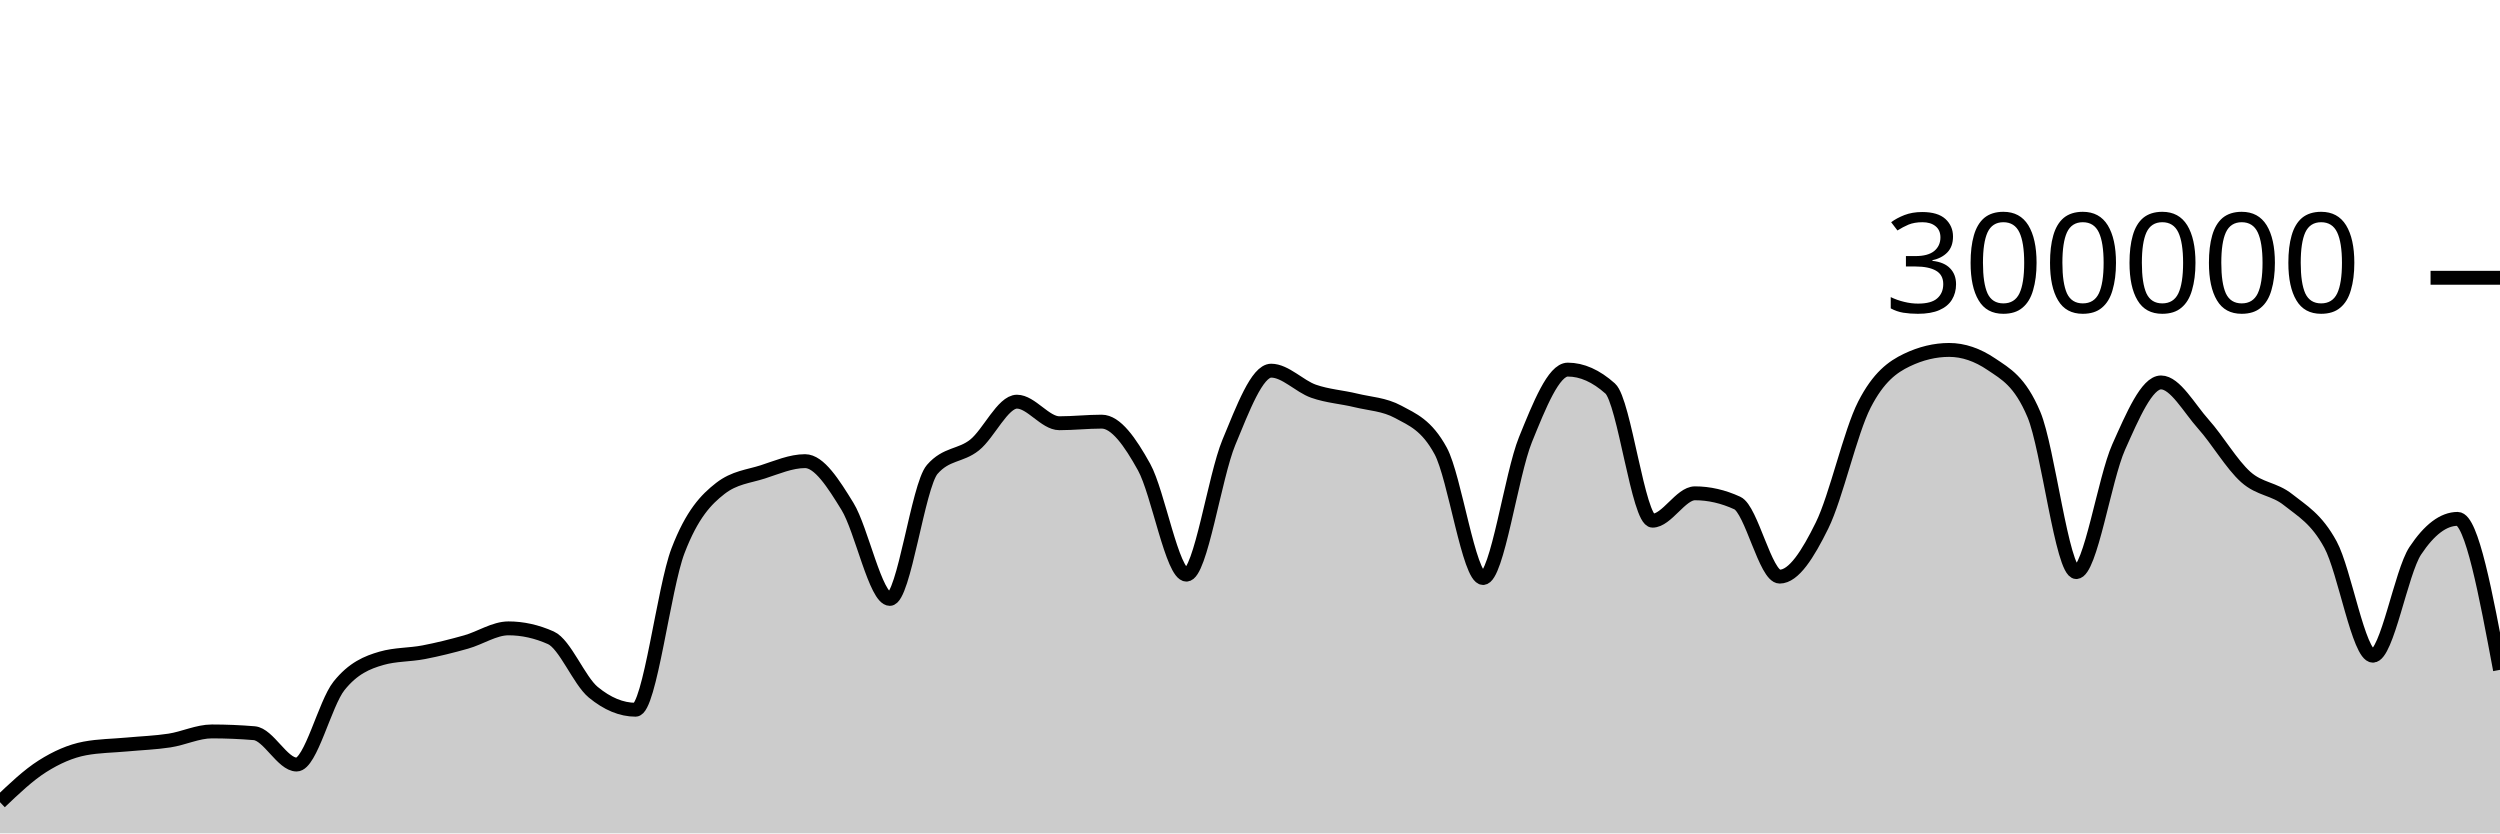
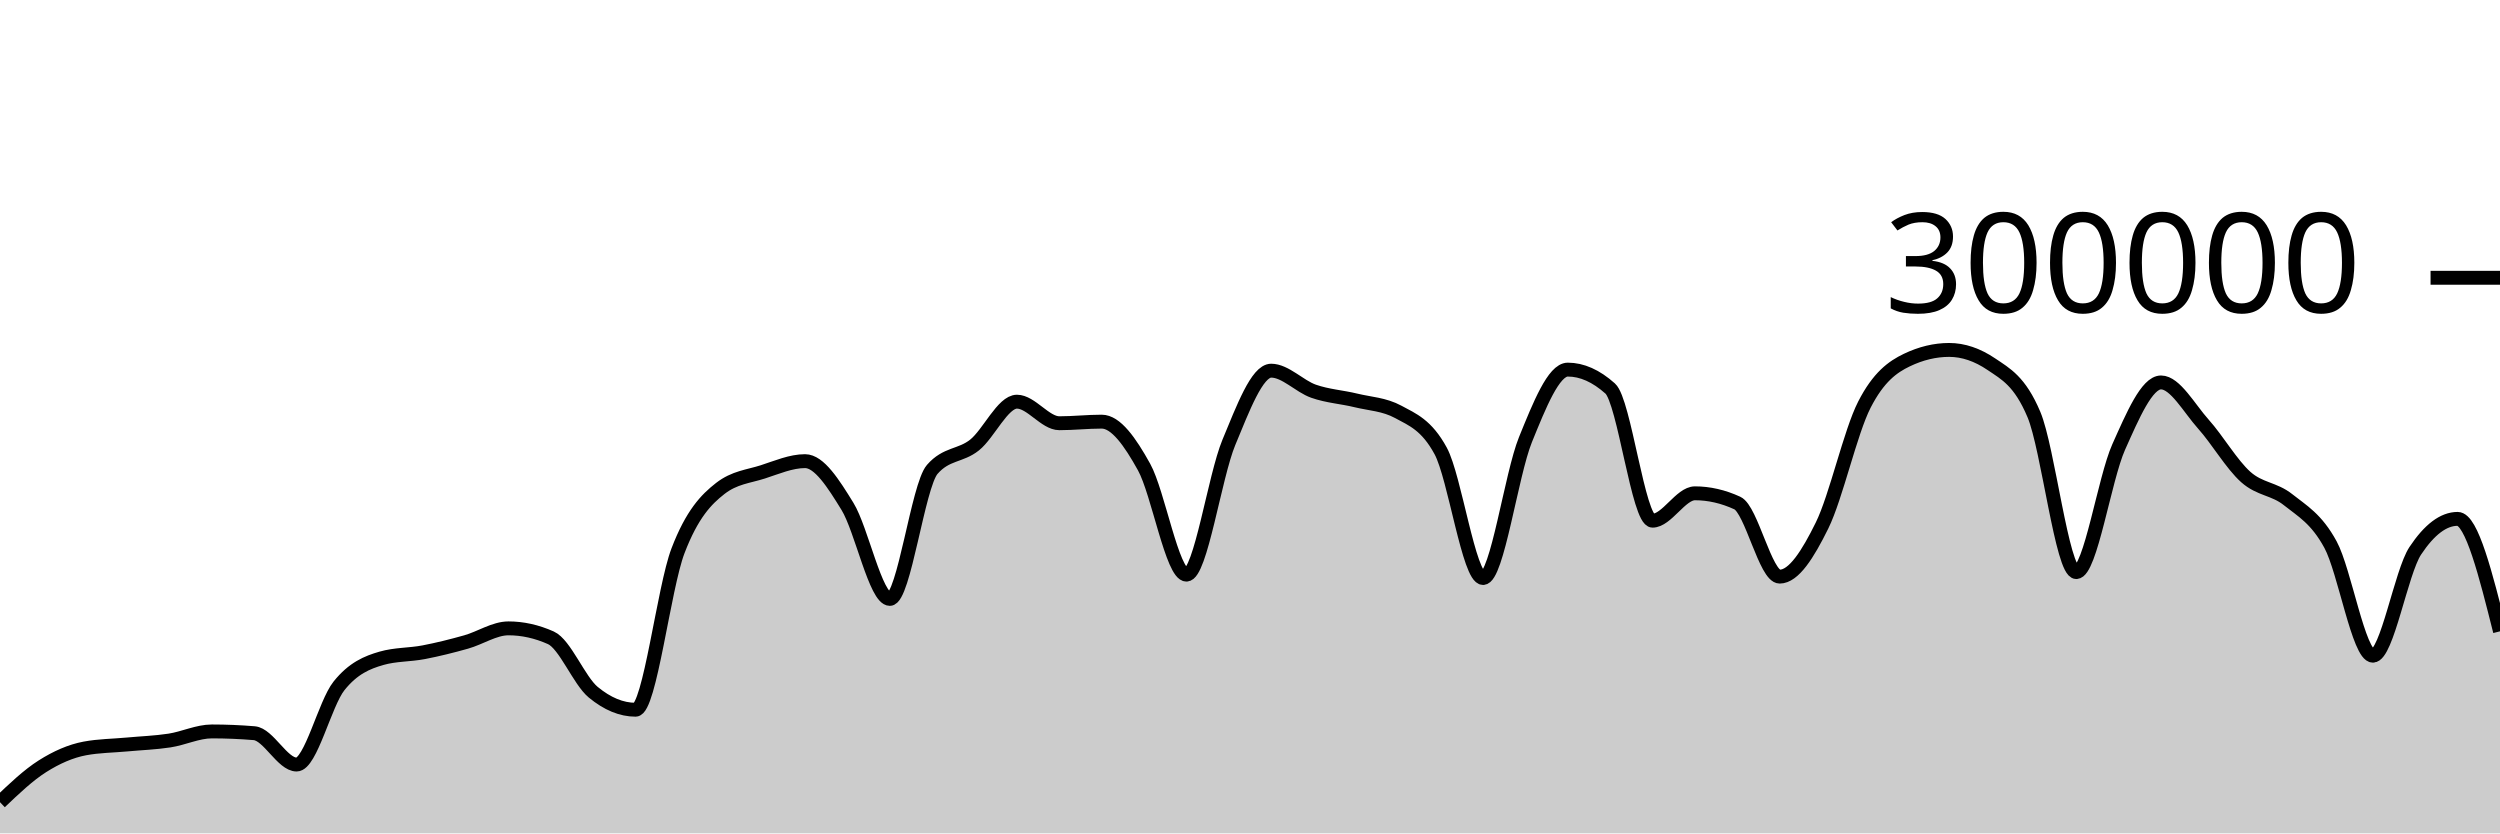
<svg xmlns="http://www.w3.org/2000/svg" viewBox="0 0 180 60">
  <g transform="translate(0,20)">
-     <path class="area" fill="rgba(0, 0, 0, 0.2)" d="M0,37.758C1.017,36.788,2.034,35.819,3.051,35.174C4.068,34.529,5.085,34.081,6.102,33.889C7.119,33.698,8.136,33.697,9.153,33.602C10.169,33.507,11.186,33.474,12.203,33.318C13.22,33.162,14.237,32.663,15.254,32.663C16.271,32.663,17.288,32.706,18.305,32.79C19.322,32.874,20.339,35.047,21.356,35.047C22.373,35.047,23.39,30.659,24.407,29.384C25.424,28.11,26.441,27.693,27.458,27.4C28.475,27.107,29.492,27.157,30.508,26.961C31.525,26.765,32.542,26.511,33.559,26.224C34.576,25.938,35.593,25.242,36.61,25.242C37.627,25.242,38.644,25.468,39.661,25.921C40.678,26.374,41.695,28.998,42.712,29.839C43.729,30.679,44.746,31.1,45.763,31.1C46.78,31.1,47.797,22.316,48.814,19.661C49.831,17.005,50.847,15.958,51.864,15.166C52.881,14.374,53.898,14.305,54.915,13.978C55.932,13.65,56.949,13.202,57.966,13.202C58.983,13.202,60,14.805,61.017,16.459C62.034,18.112,63.051,23.122,64.068,23.122C65.085,23.122,66.102,14.973,67.119,13.8C68.136,12.626,69.153,12.853,70.169,12.04C71.186,11.226,72.203,8.92,73.22,8.92C74.237,8.92,75.254,10.473,76.271,10.473C77.288,10.473,78.305,10.358,79.322,10.358C80.339,10.358,81.356,11.791,82.373,13.627C83.39,15.463,84.407,21.374,85.424,21.374C86.441,21.374,87.458,14.306,88.475,11.858C89.492,9.41,90.508,6.688,91.525,6.688C92.542,6.688,93.559,7.811,94.576,8.168C95.593,8.525,96.61,8.581,97.627,8.83C98.644,9.078,99.661,9.106,100.678,9.657C101.695,10.209,102.712,10.594,103.729,12.466C104.746,14.339,105.763,21.618,106.78,21.618C107.797,21.618,108.814,14.16,109.831,11.659C110.847,9.158,111.864,6.612,112.881,6.612C113.898,6.612,114.915,7.065,115.932,7.972C116.949,8.878,117.966,17.489,118.983,17.489C120,17.489,121.017,15.518,122.034,15.518C123.051,15.518,124.068,15.751,125.085,16.218C126.102,16.685,127.119,21.517,128.136,21.517C129.153,21.517,130.169,19.902,131.186,17.838C132.203,15.774,133.22,11.118,134.237,9.133C135.254,7.147,136.271,6.416,137.288,5.928C138.305,5.439,139.322,5.195,140.339,5.195C141.356,5.195,142.373,5.54,143.39,6.23C144.407,6.92,145.424,7.434,146.441,9.843C147.458,12.251,148.475,21.191,149.492,21.191C150.508,21.191,151.525,14.468,152.542,12.192C153.559,9.916,154.576,7.535,155.593,7.535C156.61,7.535,157.627,9.403,158.644,10.538C159.661,11.673,160.678,13.437,161.695,14.344C162.712,15.251,163.729,15.169,164.746,15.981C165.763,16.792,166.78,17.341,167.797,19.213C168.814,21.084,169.831,27.21,170.847,27.21C171.864,27.21,172.881,21.193,173.898,19.659C174.915,18.126,175.932,17.359,176.949,17.359C177.966,17.359,178.983,22.794,180,28.229L180,40C178.983,40,177.966,40,176.949,40C175.932,40,174.915,40,173.898,40C172.881,40,171.864,40,170.847,40C169.831,40,168.814,40,167.797,40C166.78,40,165.763,40,164.746,40C163.729,40,162.712,40,161.695,40C160.678,40,159.661,40,158.644,40C157.627,40,156.61,40,155.593,40C154.576,40,153.559,40,152.542,40C151.525,40,150.508,40,149.492,40C148.475,40,147.458,40,146.441,40C145.424,40,144.407,40,143.39,40C142.373,40,141.356,40,140.339,40C139.322,40,138.305,40,137.288,40C136.271,40,135.254,40,134.237,40C133.22,40,132.203,40,131.186,40C130.169,40,129.153,40,128.136,40C127.119,40,126.102,40,125.085,40C124.068,40,123.051,40,122.034,40C121.017,40,120,40,118.983,40C117.966,40,116.949,40,115.932,40C114.915,40,113.898,40,112.881,40C111.864,40,110.847,40,109.831,40C108.814,40,107.797,40,106.78,40C105.763,40,104.746,40,103.729,40C102.712,40,101.695,40,100.678,40C99.661,40,98.644,40,97.627,40C96.61,40,95.593,40,94.576,40C93.559,40,92.542,40,91.525,40C90.508,40,89.492,40,88.475,40C87.458,40,86.441,40,85.424,40C84.407,40,83.39,40,82.373,40C81.356,40,80.339,40,79.322,40C78.305,40,77.288,40,76.271,40C75.254,40,74.237,40,73.22,40C72.203,40,71.186,40,70.169,40C69.153,40,68.136,40,67.119,40C66.102,40,65.085,40,64.068,40C63.051,40,62.034,40,61.017,40C60,40,58.983,40,57.966,40C56.949,40,55.932,40,54.915,40C53.898,40,52.881,40,51.864,40C50.847,40,49.831,40,48.814,40C47.797,40,46.78,40,45.763,40C44.746,40,43.729,40,42.712,40C41.695,40,40.678,40,39.661,40C38.644,40,37.627,40,36.61,40C35.593,40,34.576,40,33.559,40C32.542,40,31.525,40,30.508,40C29.492,40,28.475,40,27.458,40C26.441,40,25.424,40,24.407,40C23.39,40,22.373,40,21.356,40C20.339,40,19.322,40,18.305,40C17.288,40,16.271,40,15.254,40C14.237,40,13.22,40,12.203,40C11.186,40,10.169,40,9.153,40C8.136,40,7.119,40,6.102,40C5.085,40,4.068,40,3.051,40C2.034,40,1.017,40,0,40Z" />
-     <path class="line" stroke="black" fill="none" d="M0,37.758C1.017,36.788,2.034,35.819,3.051,35.174C4.068,34.529,5.085,34.081,6.102,33.889C7.119,33.698,8.136,33.697,9.153,33.602C10.169,33.507,11.186,33.474,12.203,33.318C13.22,33.162,14.237,32.663,15.254,32.663C16.271,32.663,17.288,32.706,18.305,32.79C19.322,32.874,20.339,35.047,21.356,35.047C22.373,35.047,23.39,30.659,24.407,29.384C25.424,28.11,26.441,27.693,27.458,27.4C28.475,27.107,29.492,27.157,30.508,26.961C31.525,26.765,32.542,26.511,33.559,26.224C34.576,25.938,35.593,25.242,36.61,25.242C37.627,25.242,38.644,25.468,39.661,25.921C40.678,26.374,41.695,28.998,42.712,29.839C43.729,30.679,44.746,31.1,45.763,31.1C46.78,31.1,47.797,22.316,48.814,19.661C49.831,17.005,50.847,15.958,51.864,15.166C52.881,14.374,53.898,14.305,54.915,13.978C55.932,13.65,56.949,13.202,57.966,13.202C58.983,13.202,60,14.805,61.017,16.459C62.034,18.112,63.051,23.122,64.068,23.122C65.085,23.122,66.102,14.973,67.119,13.8C68.136,12.626,69.153,12.853,70.169,12.04C71.186,11.226,72.203,8.92,73.22,8.92C74.237,8.92,75.254,10.473,76.271,10.473C77.288,10.473,78.305,10.358,79.322,10.358C80.339,10.358,81.356,11.791,82.373,13.627C83.39,15.463,84.407,21.374,85.424,21.374C86.441,21.374,87.458,14.306,88.475,11.858C89.492,9.41,90.508,6.688,91.525,6.688C92.542,6.688,93.559,7.811,94.576,8.168C95.593,8.525,96.61,8.581,97.627,8.83C98.644,9.078,99.661,9.106,100.678,9.657C101.695,10.209,102.712,10.594,103.729,12.466C104.746,14.339,105.763,21.618,106.78,21.618C107.797,21.618,108.814,14.16,109.831,11.659C110.847,9.158,111.864,6.612,112.881,6.612C113.898,6.612,114.915,7.065,115.932,7.972C116.949,8.878,117.966,17.489,118.983,17.489C120,17.489,121.017,15.518,122.034,15.518C123.051,15.518,124.068,15.751,125.085,16.218C126.102,16.685,127.119,21.517,128.136,21.517C129.153,21.517,130.169,19.902,131.186,17.838C132.203,15.774,133.22,11.118,134.237,9.133C135.254,7.147,136.271,6.416,137.288,5.928C138.305,5.439,139.322,5.195,140.339,5.195C141.356,5.195,142.373,5.54,143.39,6.23C144.407,6.92,145.424,7.434,146.441,9.843C147.458,12.251,148.475,21.191,149.492,21.191C150.508,21.191,151.525,14.468,152.542,12.192C153.559,9.916,154.576,7.535,155.593,7.535C156.61,7.535,157.627,9.403,158.644,10.538C159.661,11.673,160.678,13.437,161.695,14.344C162.712,15.251,163.729,15.169,164.746,15.981C165.763,16.792,166.78,17.341,167.797,19.213C168.814,21.084,169.831,27.21,170.847,27.21C171.864,27.21,172.881,21.193,173.898,19.659C174.915,18.126,175.932,17.359,176.949,17.359C177.966,17.359,178.983,22.794,180,28.229" />
+     <path class="area" fill="rgba(0, 0, 0, 0.2)" d="M0,37.758C1.017,36.788,2.034,35.819,3.051,35.174C4.068,34.529,5.085,34.081,6.102,33.889C7.119,33.698,8.136,33.697,9.153,33.602C10.169,33.507,11.186,33.474,12.203,33.318C13.22,33.162,14.237,32.663,15.254,32.663C16.271,32.663,17.288,32.706,18.305,32.79C19.322,32.874,20.339,35.047,21.356,35.047C22.373,35.047,23.39,30.659,24.407,29.384C25.424,28.11,26.441,27.693,27.458,27.4C28.475,27.107,29.492,27.157,30.508,26.961C31.525,26.765,32.542,26.511,33.559,26.224C34.576,25.938,35.593,25.242,36.61,25.242C37.627,25.242,38.644,25.468,39.661,25.921C40.678,26.374,41.695,28.998,42.712,29.839C43.729,30.679,44.746,31.1,45.763,31.1C46.78,31.1,47.797,22.316,48.814,19.661C49.831,17.005,50.847,15.958,51.864,15.166C52.881,14.374,53.898,14.305,54.915,13.978C55.932,13.65,56.949,13.202,57.966,13.202C58.983,13.202,60,14.805,61.017,16.459C62.034,18.112,63.051,23.122,64.068,23.122C65.085,23.122,66.102,14.973,67.119,13.8C68.136,12.626,69.153,12.853,70.169,12.04C71.186,11.226,72.203,8.92,73.22,8.92C74.237,8.92,75.254,10.473,76.271,10.473C77.288,10.473,78.305,10.358,79.322,10.358C80.339,10.358,81.356,11.791,82.373,13.627C83.39,15.463,84.407,21.374,85.424,21.374C86.441,21.374,87.458,14.306,88.475,11.858C89.492,9.41,90.508,6.688,91.525,6.688C92.542,6.688,93.559,7.811,94.576,8.168C95.593,8.525,96.61,8.581,97.627,8.83C98.644,9.078,99.661,9.106,100.678,9.657C101.695,10.209,102.712,10.594,103.729,12.466C104.746,14.339,105.763,21.618,106.78,21.618C107.797,21.618,108.814,14.16,109.831,11.659C110.847,9.158,111.864,6.612,112.881,6.612C113.898,6.612,114.915,7.065,115.932,7.972C116.949,8.878,117.966,17.489,118.983,17.489C120,17.489,121.017,15.518,122.034,15.518C123.051,15.518,124.068,15.751,125.085,16.218C126.102,16.685,127.119,21.517,128.136,21.517C129.153,21.517,130.169,19.902,131.186,17.838C132.203,15.774,133.22,11.118,134.237,9.133C135.254,7.147,136.271,6.416,137.288,5.928C138.305,5.439,139.322,5.195,140.339,5.195C141.356,5.195,142.373,5.54,143.39,6.23C144.407,6.92,145.424,7.434,146.441,9.843C147.458,12.251,148.475,21.191,149.492,21.191C150.508,21.191,151.525,14.468,152.542,12.192C153.559,9.916,154.576,7.535,155.593,7.535C156.61,7.535,157.627,9.403,158.644,10.538C159.661,11.673,160.678,13.437,161.695,14.344C162.712,15.251,163.729,15.169,164.746,15.981C165.763,16.792,166.78,17.341,167.797,19.213C168.814,21.084,169.831,27.21,170.847,27.21C171.864,27.21,172.881,21.193,173.898,19.659C174.915,18.126,175.932,17.359,176.949,17.359C177.966,17.359,178.983,21.408,180,25.456L180,40C178.983,40,177.966,40,176.949,40C175.932,40,174.915,40,173.898,40C172.881,40,171.864,40,170.847,40C169.831,40,168.814,40,167.797,40C166.78,40,165.763,40,164.746,40C163.729,40,162.712,40,161.695,40C160.678,40,159.661,40,158.644,40C157.627,40,156.61,40,155.593,40C154.576,40,153.559,40,152.542,40C151.525,40,150.508,40,149.492,40C148.475,40,147.458,40,146.441,40C145.424,40,144.407,40,143.39,40C142.373,40,141.356,40,140.339,40C139.322,40,138.305,40,137.288,40C136.271,40,135.254,40,134.237,40C133.22,40,132.203,40,131.186,40C130.169,40,129.153,40,128.136,40C127.119,40,126.102,40,125.085,40C124.068,40,123.051,40,122.034,40C121.017,40,120,40,118.983,40C117.966,40,116.949,40,115.932,40C114.915,40,113.898,40,112.881,40C111.864,40,110.847,40,109.831,40C108.814,40,107.797,40,106.78,40C105.763,40,104.746,40,103.729,40C102.712,40,101.695,40,100.678,40C99.661,40,98.644,40,97.627,40C96.61,40,95.593,40,94.576,40C93.559,40,92.542,40,91.525,40C90.508,40,89.492,40,88.475,40C87.458,40,86.441,40,85.424,40C84.407,40,83.39,40,82.373,40C81.356,40,80.339,40,79.322,40C78.305,40,77.288,40,76.271,40C75.254,40,74.237,40,73.22,40C72.203,40,71.186,40,70.169,40C69.153,40,68.136,40,67.119,40C66.102,40,65.085,40,64.068,40C63.051,40,62.034,40,61.017,40C60,40,58.983,40,57.966,40C56.949,40,55.932,40,54.915,40C53.898,40,52.881,40,51.864,40C50.847,40,49.831,40,48.814,40C47.797,40,46.78,40,45.763,40C44.746,40,43.729,40,42.712,40C41.695,40,40.678,40,39.661,40C38.644,40,37.627,40,36.61,40C35.593,40,34.576,40,33.559,40C32.542,40,31.525,40,30.508,40C29.492,40,28.475,40,27.458,40C26.441,40,25.424,40,24.407,40C23.39,40,22.373,40,21.356,40C20.339,40,19.322,40,18.305,40C17.288,40,16.271,40,15.254,40C14.237,40,13.22,40,12.203,40C11.186,40,10.169,40,9.153,40C8.136,40,7.119,40,6.102,40C5.085,40,4.068,40,3.051,40C2.034,40,1.017,40,0,40Z" />
+     <path class="line" stroke="black" fill="none" d="M0,37.758C1.017,36.788,2.034,35.819,3.051,35.174C4.068,34.529,5.085,34.081,6.102,33.889C7.119,33.698,8.136,33.697,9.153,33.602C10.169,33.507,11.186,33.474,12.203,33.318C13.22,33.162,14.237,32.663,15.254,32.663C16.271,32.663,17.288,32.706,18.305,32.79C19.322,32.874,20.339,35.047,21.356,35.047C22.373,35.047,23.39,30.659,24.407,29.384C25.424,28.11,26.441,27.693,27.458,27.4C28.475,27.107,29.492,27.157,30.508,26.961C31.525,26.765,32.542,26.511,33.559,26.224C34.576,25.938,35.593,25.242,36.61,25.242C37.627,25.242,38.644,25.468,39.661,25.921C40.678,26.374,41.695,28.998,42.712,29.839C43.729,30.679,44.746,31.1,45.763,31.1C46.78,31.1,47.797,22.316,48.814,19.661C49.831,17.005,50.847,15.958,51.864,15.166C52.881,14.374,53.898,14.305,54.915,13.978C55.932,13.65,56.949,13.202,57.966,13.202C58.983,13.202,60,14.805,61.017,16.459C62.034,18.112,63.051,23.122,64.068,23.122C65.085,23.122,66.102,14.973,67.119,13.8C68.136,12.626,69.153,12.853,70.169,12.04C71.186,11.226,72.203,8.92,73.22,8.92C74.237,8.92,75.254,10.473,76.271,10.473C77.288,10.473,78.305,10.358,79.322,10.358C80.339,10.358,81.356,11.791,82.373,13.627C83.39,15.463,84.407,21.374,85.424,21.374C86.441,21.374,87.458,14.306,88.475,11.858C89.492,9.41,90.508,6.688,91.525,6.688C92.542,6.688,93.559,7.811,94.576,8.168C95.593,8.525,96.61,8.581,97.627,8.83C98.644,9.078,99.661,9.106,100.678,9.657C101.695,10.209,102.712,10.594,103.729,12.466C104.746,14.339,105.763,21.618,106.78,21.618C107.797,21.618,108.814,14.16,109.831,11.659C110.847,9.158,111.864,6.612,112.881,6.612C113.898,6.612,114.915,7.065,115.932,7.972C116.949,8.878,117.966,17.489,118.983,17.489C120,17.489,121.017,15.518,122.034,15.518C123.051,15.518,124.068,15.751,125.085,16.218C126.102,16.685,127.119,21.517,128.136,21.517C129.153,21.517,130.169,19.902,131.186,17.838C132.203,15.774,133.22,11.118,134.237,9.133C135.254,7.147,136.271,6.416,137.288,5.928C138.305,5.439,139.322,5.195,140.339,5.195C141.356,5.195,142.373,5.54,143.39,6.23C144.407,6.92,145.424,7.434,146.441,9.843C147.458,12.251,148.475,21.191,149.492,21.191C150.508,21.191,151.525,14.468,152.542,12.192C153.559,9.916,154.576,7.535,155.593,7.535C156.61,7.535,157.627,9.403,158.644,10.538C159.661,11.673,160.678,13.437,161.695,14.344C162.712,15.251,163.729,15.169,164.746,15.981C165.763,16.792,166.78,17.341,167.797,19.213C168.814,21.084,169.831,27.21,170.847,27.21C171.864,27.21,172.881,21.193,173.898,19.659C174.915,18.126,175.932,17.359,176.949,17.359C177.966,17.359,178.983,21.408,180,25.456" />
    <path class="axis-ceiling" stroke-width="1" stroke="black" fill="none" d="M175,0L180,0" />
    <text class="axis-ceiling-label" font-family="sans-serif" text-anchor="end" font-size="10px" x="170" y="2.5">300000</text>
  </g>
</svg>
